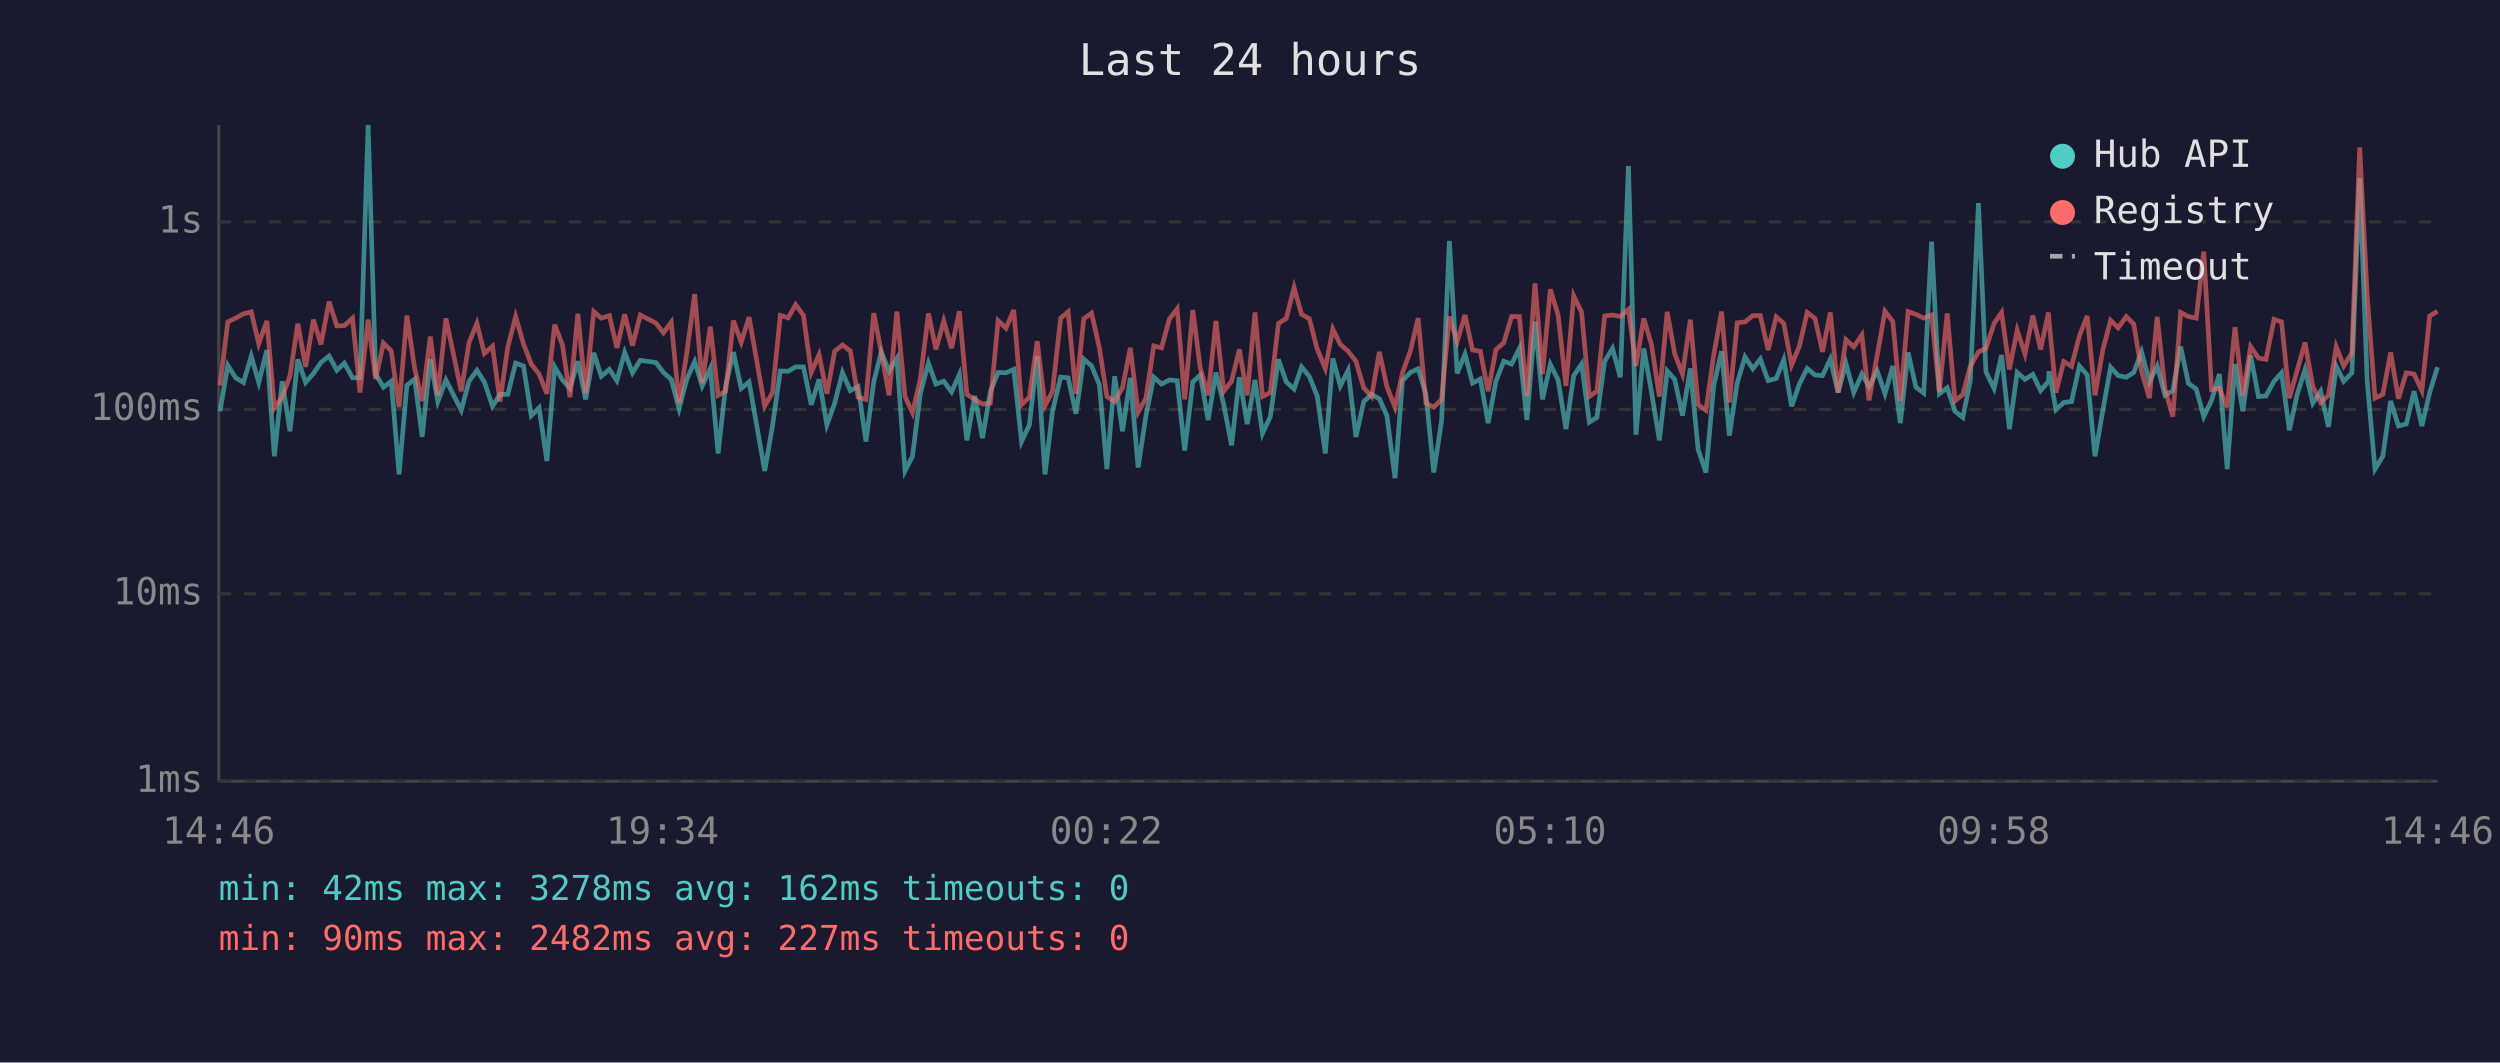
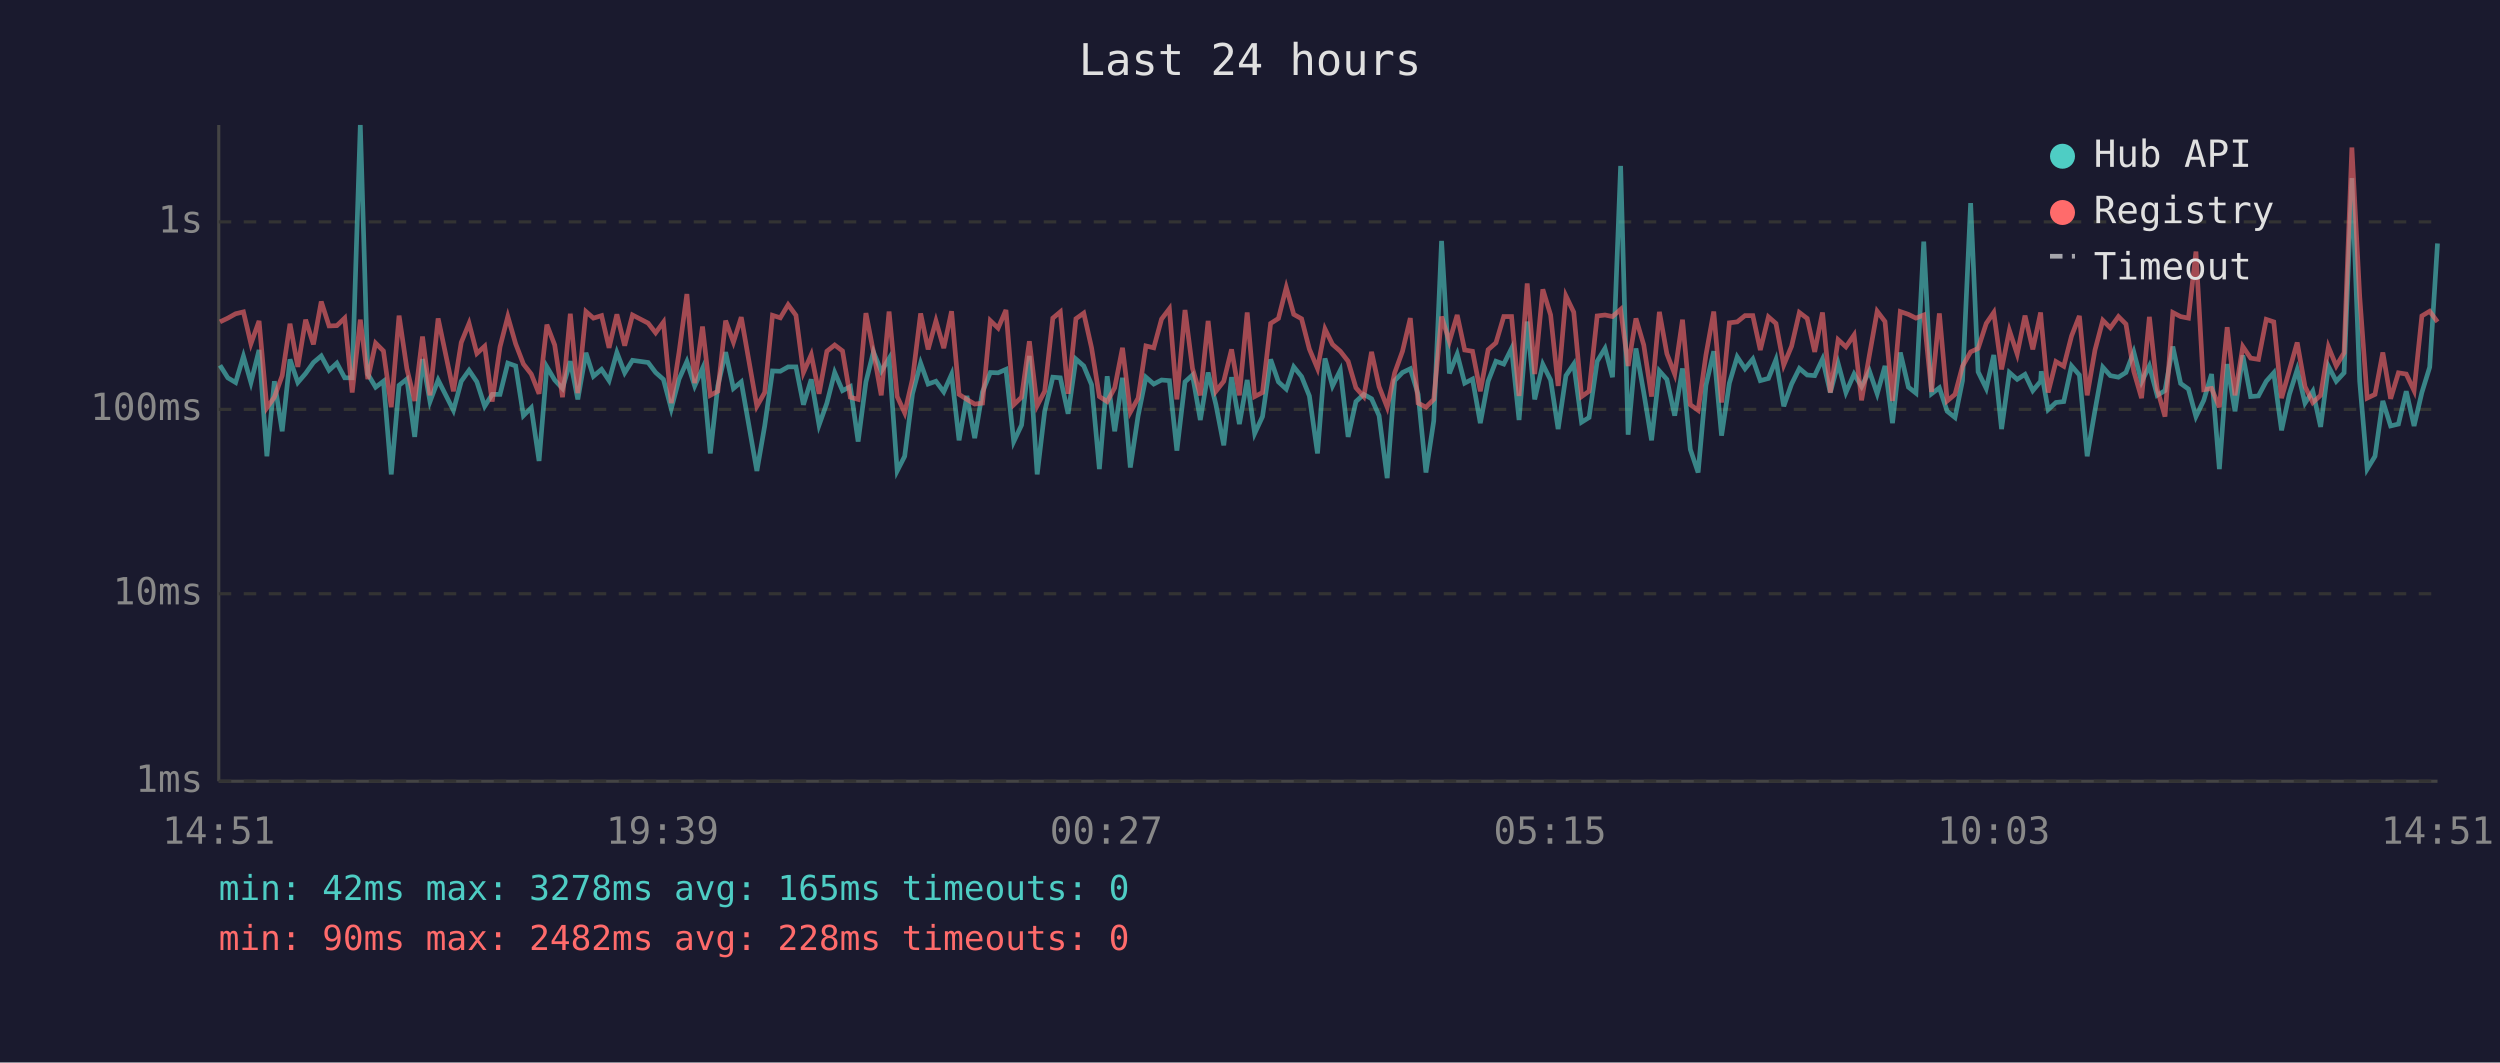
<svg xmlns="http://www.w3.org/2000/svg" viewBox="0 0 800 340" font-family="monospace" font-size="12">
  <rect width="800" height="340" fill="#1a1a2e" />
  <text x="400" y="24" fill="#e0e0e0" font-size="14" text-anchor="middle">Last 24 hours</text>
  <line x1="70" y1="40" x2="70" y2="250" stroke="#444" stroke-width="1" />
  <line x1="70" y1="250" x2="780" y2="250" stroke="#444" stroke-width="1" />
  <line x1="70" y1="250" x2="780" y2="250" stroke="#333" stroke-width="1" stroke-dasharray="4" />
  <text x="65" y="250" fill="#888" text-anchor="end" dominant-baseline="middle">1ms</text>
  <line x1="70" y1="190" x2="780" y2="190" stroke="#333" stroke-width="1" stroke-dasharray="4" />
  <text x="65" y="190" fill="#888" text-anchor="end" dominant-baseline="middle">10ms</text>
  <line x1="70" y1="131" x2="780" y2="131" stroke="#333" stroke-width="1" stroke-dasharray="4" />
  <text x="65" y="131" fill="#888" text-anchor="end" dominant-baseline="middle">100ms</text>
  <line x1="70" y1="71" x2="780" y2="71" stroke="#333" stroke-width="1" stroke-dasharray="4" />
  <text x="65" y="71" fill="#888" text-anchor="end" dominant-baseline="middle">1s</text>
-   <text x="70" y="270" fill="#888" text-anchor="middle">14:46</text>
-   <text x="212" y="270" fill="#888" text-anchor="middle">19:34</text>
-   <text x="354" y="270" fill="#888" text-anchor="middle">00:22</text>
-   <text x="496" y="270" fill="#888" text-anchor="middle">05:10</text>
-   <text x="638" y="270" fill="#888" text-anchor="middle">09:58</text>
-   <text x="780" y="270" fill="#888" text-anchor="middle">14:46</text>
-   <polyline points="70.4,131.6 72.9,116.9 75.4,120.9 77.9,122.4 80.4,114.0 82.8,122.4 85.4,112.0 87.8,146.0 90.3,122.0 92.8,138.0 95.3,115.0 97.8,122.4 100.3,119.5 102.7,116.0 105.3,113.9 107.8,118.5 110.2,116.2 112.8,120.9 115.2,120.9 117.8,40.0 120.2,119.7 122.7,123.9 125.2,122.0 127.7,151.8 130.2,123.3 132.7,121.3 135.1,139.8 137.7,114.9 140.1,128.5 142.7,121.6 147.6,131.3 150.1,122.0 152.6,118.5 155.0,122.2 157.6,130.0 160.0,126.2 162.5,126.2 165.0,116.2 167.5,117.1 170.0,133.0 172.5,130.5 175.0,147.5 177.5,117.4 180.0,121.6 182.4,124.3 184.9,115.6 187.4,127.8 190.0,112.9 192.4,120.4 195.0,118.2 197.4,121.8 199.9,112.8 202.4,119.3 204.9,115.3 209.9,116.0 212.3,119.2 214.8,121.4 217.3,130.8 219.8,121.3 222.3,115.7 224.7,123.5 227.3,117.9 229.8,145.1 232.2,123.5 234.7,112.7 237.2,124.3 239.7,122.2 244.7,150.7 247.2,136.3 249.7,118.7 252.2,118.8 254.6,117.4 257.1,117.4 259.6,129.5 262.1,121.4 264.6,136.0 267.1,129.0 269.6,119.2 272.1,125.0 274.6,123.7 277.1,141.3 279.6,122.2 282.0,112.6 284.5,118.8 287.0,114.7 289.6,150.7 292.0,146.0 294.5,126.0 297.1,116.2 299.5,122.9 302.0,122.0 304.5,125.4 307.0,119.8 309.4,140.9 311.9,126.7 314.4,140.2 316.9,125.4 319.4,119.2 321.9,119.3 324.4,118.2 326.9,141.3 329.4,136.0 331.9,113.9 334.4,151.8 336.8,131.6 339.4,120.7 341.8,120.9 344.3,132.4 346.8,114.9 349.3,117.1 351.8,123.1 354.2,150.1 356.7,120.4 359.2,138.0 361.7,120.9 364.2,149.6 366.7,133.0 369.2,120.7 371.7,122.9 374.2,121.6 376.7,121.8 379.1,144.2 381.7,122.2 384.1,120.0 386.6,134.4 389.1,119.2 391.6,129.5 394.1,142.5 396.6,120.7 399.1,135.7 401.6,121.6 404.0,138.7 406.5,133.3 409.1,115.0 411.6,122.2 414.1,124.5 416.5,117.4 419.0,120.5 421.5,126.7 424.1,145.1 426.5,114.7 428.9,123.5 431.4,118.5 433.9,139.8 436.4,128.5 438.9,126.2 441.4,127.6 443.8,133.0 446.4,153.0 448.8,121.8 451.3,119.2 453.8,118.0 456.3,126.2 458.8,151.2 461.3,134.7 463.8,77.1 466.3,119.5 468.8,113.3 471.2,122.6 473.7,121.3 476.2,135.4 478.7,122.0 481.2,115.6 483.7,116.5 486.2,111.5 488.6,134.4 491.2,102.9 493.6,127.8 496.1,116.6 498.6,121.6 501.1,137.3 503.6,120.2 506.1,116.5 508.6,135.1 511.0,133.6 513.5,115.6 516.0,111.5 518.5,120.7 521.1,53.1 523.5,139.1 526.0,111.5 528.5,125.6 531.0,140.9 533.5,118.7 535.9,121.4 538.4,133.0 540.9,117.9 543.4,143.8 545.9,151.2 548.4,123.3 550.9,112.4 553.4,139.4 555.9,122.6 558.4,114.2 560.9,118.0 563.3,114.9 565.8,121.8 568.4,121.1 570.8,115.1 573.3,130.0 575.8,122.9 578.3,117.9 580.8,120.0 583.2,120.2 585.7,114.9 588.2,125.6 590.7,116.3 593.2,125.6 595.8,119.7 598.1,123.7 600.7,118.7 603.2,126.0 605.7,117.1 608.1,135.4 610.6,112.8 613.1,123.9 615.6,125.8 618.1,77.3 620.6,126.0 623.1,124.1 625.6,131.6 628.1,133.6 630.5,121.8 633.1,65.0 635.5,119.0 638.1,124.3 640.5,113.6 643.0,137.3 645.5,119.2 648.0,121.4 650.5,119.8 653.0,125.0 655.5,122.0 655.7,118.8 657.9,131.1 660.4,128.8 662.9,128.5 665.4,117.1 667.9,120.0 670.4,146.0 672.9,131.3 675.4,117.5 677.8,120.2 680.4,120.7 682.8,119.2 685.3,112.6 687.8,122.2 690.3,117.1 692.8,126.5 695.3,125.0 697.8,110.9 700.3,122.7 702.8,124.5 705.2,133.3 707.7,128.1 710.2,119.7 712.7,150.1 715.2,116.5 717.7,131.6 720.2,113.7 722.7,126.9 725.1,126.7 727.7,122.0 730.1,119.3 732.6,137.7 735.1,126.2 737.6,118.3 740.1,129.0 742.6,125.2 745.1,136.6 747.6,117.2 750.0,122.0 752.6,119.3 755.1,57.0 757.5,122.0 760.0,150.1 762.5,146.0 765.0,128.3 767.5,136.3 770.0,135.7 772.5,125.2 775.0,136.3 777.5,125.6 780.0,117.5" fill="none" stroke="#4ecdc4" stroke-width="1.5" opacity="0.6" />
-   <polyline points="70.4,123.3 72.9,103.0 75.4,101.8 77.9,100.4 80.4,99.8 82.8,110.0 85.4,102.7 87.8,130.5 90.3,127.1 92.8,120.2 95.3,103.6 97.8,117.4 100.3,102.3 102.7,110.2 105.3,96.5 107.8,104.3 110.2,104.2 112.8,101.8 115.2,125.6 117.8,102.3 120.2,121.3 122.7,109.8 125.2,112.3 127.7,130.3 130.2,101.0 132.7,118.0 135.1,128.3 137.7,107.7 140.1,126.5 142.7,101.9 147.6,125.2 150.1,109.6 152.6,103.5 155.0,113.1 157.6,110.8 160.0,128.5 162.5,111.0 165.0,101.3 167.5,110.0 170.0,116.5 172.5,119.7 175.0,126.0 177.5,103.9 180.0,110.4 182.4,127.1 184.9,100.4 187.4,125.8 190.0,99.7 192.4,101.8 195.0,101.0 197.4,111.3 199.9,100.6 202.4,110.6 204.9,100.8 209.9,103.4 212.3,106.5 214.8,103.1 217.3,129.0 219.8,112.7 222.3,94.1 224.7,122.6 227.3,104.5 229.8,126.5 232.2,125.2 234.7,102.6 237.2,109.5 239.7,101.5 244.7,130.0 247.2,125.6 249.7,100.9 252.2,101.7 254.6,97.5 257.1,100.9 259.6,119.2 262.1,113.5 264.6,126.0 267.1,112.4 269.6,110.4 272.1,112.3 274.6,127.1 277.1,127.8 279.6,100.2 282.0,112.6 284.5,126.5 287.0,99.7 289.6,126.9 292.0,132.1 294.5,121.3 297.1,100.3 299.5,111.8 302.0,102.7 304.5,111.4 307.0,99.6 309.4,126.2 311.9,127.8 314.4,129.3 316.9,129.0 319.4,102.6 321.9,105.0 324.4,99.2 326.9,129.5 329.4,127.1 331.9,109.2 334.4,129.8 336.8,125.2 339.4,101.8 341.8,99.8 344.3,126.0 346.8,102.0 349.3,100.2 351.8,111.3 354.2,126.9 356.7,128.5 359.2,124.1 361.7,111.3 364.2,131.9 366.7,127.4 369.2,110.7 371.7,111.3 374.2,102.1 376.7,98.8 379.1,127.8 381.7,99.2 384.1,117.9 386.6,126.5 389.1,102.7 391.6,125.2 394.1,122.0 396.6,111.8 399.1,126.5 401.6,100.0 404.0,126.9 406.5,125.6 409.1,103.5 411.6,101.9 414.1,92.0 416.5,100.6 419.0,102.0 421.5,111.7 424.1,117.9 426.5,105.3 428.9,110.2 431.4,112.4 433.9,115.6 436.4,124.1 438.9,126.9 441.4,112.6 443.8,123.7 446.4,130.3 448.8,119.3 451.3,112.4 453.8,101.8 456.3,129.0 458.8,130.3 461.3,127.8 463.8,101.3 466.3,109.3 468.8,100.8 471.2,112.0 473.7,112.4 476.2,125.2 478.7,111.9 481.2,109.7 483.7,101.3 486.2,101.3 488.6,126.7 491.2,90.7 493.6,119.7 496.1,92.6 498.6,100.8 501.1,123.5 503.6,94.7 506.1,99.9 508.6,126.9 511.0,125.2 513.5,101.1 516.0,100.8 518.5,101.3 521.1,99.0 523.5,117.1 526.0,101.9 528.5,110.4 531.0,126.9 533.5,99.8 535.9,113.2 538.4,119.7 540.9,102.3 543.4,129.5 545.9,131.3 548.4,113.6 550.9,99.7 553.4,128.8 555.9,103.3 558.4,103.0 560.9,101.0 563.3,101.0 565.8,112.0 568.4,101.4 570.8,103.5 573.3,116.8 575.8,110.8 578.3,100.0 580.8,101.9 583.2,112.6 585.7,100.0 588.2,125.6 590.7,108.7 593.2,111.0 595.8,107.2 598.1,128.1 600.7,113.7 603.2,99.6 605.7,102.9 608.1,128.3 610.6,99.7 613.1,100.6 615.6,101.8 618.1,100.8 620.6,125.4 623.1,100.3 625.6,128.3 628.1,126.2 630.5,117.2 633.1,112.6 635.5,111.5 638.1,103.5 640.5,100.0 643.0,118.2 645.5,105.7 648.0,113.3 650.5,101.0 653.0,111.8 655.5,100.0 655.7,102.7 657.9,125.6 660.4,115.7 662.9,117.2 665.4,107.5 667.9,101.1 670.4,126.5 672.9,112.0 675.4,102.5 677.8,104.9 680.4,101.3 682.8,103.7 685.3,118.8 687.8,127.4 690.3,101.4 692.8,124.5 695.3,133.3 697.8,100.0 700.3,101.3 702.8,101.8 705.2,80.5 707.7,124.7 710.2,124.3 712.7,130.3 715.2,104.7 717.7,126.5 720.2,110.9 722.7,114.6 725.1,115.0 727.7,102.2 730.1,103.0 732.6,127.4 735.1,118.5 737.6,109.6 740.1,123.7 742.6,128.8 745.1,126.5 747.6,111.0 750.0,117.1 752.6,112.9 755.1,47.2 757.5,94.8 760.0,127.4 762.5,126.2 765.0,112.8 767.5,127.6 770.0,119.3 772.5,119.7 775.0,125.0 777.5,101.1 780.0,99.6" fill="none" stroke="#ff6b6b" stroke-width="1.5" opacity="0.6" />
+   <text x="70" y="270" fill="#888" text-anchor="middle">14:51</text>
+   <text x="212" y="270" fill="#888" text-anchor="middle">19:39</text>
+   <text x="354" y="270" fill="#888" text-anchor="middle">00:27</text>
+   <text x="496" y="270" fill="#888" text-anchor="middle">05:15</text>
+   <text x="638" y="270" fill="#888" text-anchor="middle">10:03</text>
+   <text x="780" y="270" fill="#888" text-anchor="middle">14:51</text>
+   <polyline points="70.4,116.9 72.9,120.9 75.4,122.4 77.9,114.0 80.3,122.4 82.9,112.0 85.4,146.0 87.8,122.0 90.3,138.0 92.8,115.0 95.3,122.4 97.8,119.5 100.3,116.0 102.8,113.9 105.3,118.5 107.8,116.2 110.3,120.9 112.7,120.9 115.3,40.0 117.7,119.7 120.2,123.9 122.7,122.0 125.2,151.8 127.7,123.3 130.2,121.3 132.7,139.8 135.2,114.9 137.6,128.5 140.2,121.6 145.1,131.3 147.6,122.0 150.1,118.5 152.6,122.2 155.1,130.0 157.5,126.2 160.0,126.2 162.5,116.2 165.0,117.1 167.5,133.0 170.0,130.5 172.5,147.5 175.0,117.4 177.5,121.6 180.0,124.3 182.5,115.6 184.9,127.8 187.5,112.9 189.9,120.4 192.5,118.2 194.9,121.8 197.4,112.8 199.9,119.3 202.4,115.3 207.4,116.0 209.8,119.2 212.3,121.4 214.8,130.8 217.3,121.3 219.8,115.7 222.3,123.5 224.8,117.9 227.3,145.1 229.7,123.5 232.2,112.7 234.7,124.3 237.2,122.2 242.2,150.7 244.7,136.3 247.2,118.7 249.7,118.8 252.2,117.4 254.7,117.4 257.1,129.5 259.6,121.4 262.1,136.0 264.6,129.0 267.1,119.2 269.6,125.0 272.1,123.7 274.6,141.3 277.1,122.2 279.5,112.6 282.0,118.8 284.5,114.7 287.1,150.7 289.5,146.0 292.0,126.0 294.6,116.2 297.0,122.9 299.5,122.0 302.0,125.4 304.5,119.8 306.9,140.9 309.4,126.7 311.9,140.2 314.4,125.4 316.9,119.2 319.4,119.3 321.9,118.2 324.4,141.3 326.9,136.0 329.4,113.9 331.9,151.8 334.3,131.6 336.9,120.7 339.3,120.9 341.8,132.4 344.3,114.9 346.8,117.1 349.3,123.1 351.8,150.1 354.3,120.4 356.7,138.0 359.2,120.9 361.7,149.6 364.2,133.0 366.7,120.7 369.2,122.9 371.7,121.6 374.2,121.8 376.6,144.2 379.2,122.2 381.6,120.0 384.1,134.4 386.6,119.2 389.1,129.5 391.6,142.5 394.1,120.7 396.6,135.7 399.1,121.6 401.5,138.7 404.0,133.3 406.6,115.0 409.1,122.2 411.6,124.5 414.0,117.4 416.5,120.5 419.0,126.7 421.6,145.1 424.0,114.7 426.4,123.5 428.9,118.5 431.4,139.8 433.9,128.5 436.4,126.2 438.9,127.6 441.3,133.0 443.9,153.0 446.3,121.8 448.8,119.2 451.3,118.0 453.8,126.2 456.3,151.2 458.8,134.7 461.3,77.1 463.8,119.5 466.3,113.3 468.7,122.6 471.2,121.3 473.7,135.4 476.2,122.0 478.7,115.6 481.2,116.5 483.7,111.5 486.1,134.4 488.7,102.9 491.1,127.8 493.7,116.6 496.2,121.6 498.6,137.3 501.1,120.2 503.6,116.5 506.1,135.1 508.5,133.6 511.1,115.6 513.6,111.5 516.0,120.7 518.6,53.1 521.0,139.1 523.5,111.5 526.0,125.6 528.5,140.9 531.0,118.7 533.4,121.4 535.9,133.0 538.4,117.9 540.9,143.8 543.4,151.2 545.9,123.3 548.4,112.4 550.9,139.4 553.4,122.6 555.9,114.2 558.4,118.0 560.9,114.9 563.3,121.8 565.9,121.1 568.3,115.1 570.8,130.0 573.3,122.9 575.8,117.9 578.3,120.0 580.7,120.2 583.2,114.9 585.7,125.6 588.2,116.3 590.7,125.6 593.3,119.7 595.7,123.7 598.2,118.7 600.7,126.0 603.2,117.1 605.6,135.4 608.1,112.8 610.7,123.9 613.1,125.8 615.6,77.3 618.1,126.0 620.6,124.1 623.1,131.6 625.6,133.6 628.0,121.8 630.6,65.0 633.0,119.0 635.6,124.3 638.0,113.6 640.5,137.3 643.0,119.2 645.5,121.4 648.0,119.8 650.5,125.0 653.0,122.0 653.2,118.8 655.4,131.1 657.9,128.8 660.4,128.5 662.9,117.1 665.4,120.0 667.9,146.0 670.4,131.3 672.9,117.5 675.3,120.2 677.9,120.7 680.3,119.2 682.8,112.6 685.3,122.2 687.8,117.1 690.3,126.5 692.8,125.0 695.3,110.9 697.8,122.7 700.3,124.5 702.7,133.3 705.2,128.1 707.7,119.7 710.2,150.1 712.7,116.5 715.2,131.6 717.7,113.7 720.2,126.9 722.7,126.7 725.2,122.0 727.6,119.3 730.1,137.7 732.6,126.2 735.1,118.3 737.6,129.0 740.1,125.2 742.6,136.6 745.1,117.2 747.6,122.0 750.1,119.3 752.6,57.0 755.1,122.0 757.5,150.1 760.0,146.0 762.5,128.3 765.0,136.3 767.5,135.7 770.0,125.2 772.5,136.3 775.0,125.6 777.5,117.5 780.0,77.9" fill="none" stroke="#4ecdc4" stroke-width="1.5" opacity="0.6" />
+   <polyline points="70.4,103.0 72.9,101.8 75.4,100.4 77.9,99.8 80.3,110.0 82.9,102.7 85.4,130.5 87.8,127.1 90.3,120.2 92.8,103.6 95.3,117.4 97.8,102.3 100.3,110.2 102.8,96.5 105.3,104.3 107.8,104.2 110.3,101.8 112.7,125.6 115.3,102.3 117.7,121.3 120.2,109.8 122.7,112.3 125.2,130.3 127.7,101.0 130.2,118.0 132.7,128.3 135.2,107.7 137.6,126.5 140.2,101.9 145.1,125.2 147.6,109.6 150.1,103.5 152.6,113.1 155.1,110.8 157.5,128.5 160.0,111.0 162.5,101.3 165.0,110.0 167.5,116.5 170.0,119.7 172.5,126.0 175.0,103.9 177.5,110.4 180.0,127.1 182.5,100.4 184.9,125.8 187.5,99.7 189.9,101.8 192.5,101.0 194.9,111.3 197.4,100.6 199.9,110.6 202.4,100.8 207.4,103.4 209.8,106.5 212.3,103.1 214.8,129.0 217.3,112.7 219.8,94.1 222.3,122.6 224.8,104.5 227.3,126.5 229.7,125.2 232.2,102.6 234.7,109.5 237.2,101.5 242.2,130.0 244.7,125.6 247.2,100.9 249.7,101.7 252.2,97.5 254.7,100.9 257.1,119.2 259.6,113.5 262.1,126.0 264.6,112.4 267.1,110.4 269.6,112.3 272.1,127.1 274.6,127.8 277.1,100.2 279.5,112.6 282.0,126.5 284.5,99.7 287.1,126.9 289.5,132.1 292.0,121.3 294.6,100.3 297.0,111.8 299.5,102.7 302.0,111.4 304.5,99.6 306.9,126.2 309.4,127.8 311.9,129.3 314.4,129.0 316.9,102.6 319.4,105.0 321.9,99.2 324.4,129.5 326.9,127.1 329.4,109.2 331.9,129.8 334.3,125.2 336.9,101.8 339.3,99.8 341.8,126.0 344.3,102.0 346.8,100.2 349.3,111.3 351.8,126.9 354.3,128.5 356.7,124.1 359.2,111.3 361.7,131.9 364.2,127.4 366.7,110.7 369.2,111.3 371.7,102.1 374.2,98.8 376.6,127.8 379.2,99.2 381.6,117.9 384.1,126.5 386.6,102.7 389.1,125.2 391.6,122.0 394.1,111.8 396.6,126.5 399.1,100.0 401.5,126.9 404.0,125.6 406.6,103.5 409.1,101.9 411.6,92.0 414.0,100.6 416.5,102.0 419.0,111.7 421.6,117.9 424.0,105.3 426.4,110.2 428.9,112.4 431.4,115.6 433.9,124.1 436.4,126.9 438.9,112.6 441.3,123.7 443.9,130.3 446.3,119.3 448.8,112.4 451.3,101.8 453.8,129.0 456.3,130.3 458.8,127.8 461.3,101.3 463.8,109.3 466.3,100.8 468.7,112.0 471.2,112.4 473.7,125.2 476.2,111.9 478.7,109.7 481.2,101.3 483.7,101.3 486.1,126.7 488.7,90.7 491.1,119.7 493.7,92.6 496.2,100.8 498.6,123.5 501.1,94.7 503.6,99.9 506.1,126.9 508.5,125.2 511.1,101.1 513.6,100.8 516.0,101.3 518.6,99.0 521.0,117.1 523.5,101.9 526.0,110.4 528.5,126.9 531.0,99.8 533.4,113.2 535.9,119.7 538.4,102.3 540.9,129.5 543.4,131.3 545.9,113.6 548.4,99.7 550.9,128.8 553.4,103.3 555.9,103.0 558.4,101.0 560.9,101.0 563.3,112.0 565.9,101.4 568.3,103.5 570.8,116.8 573.3,110.8 575.8,100.0 578.3,101.9 580.7,112.6 583.2,100.0 585.7,125.6 588.2,108.7 590.7,111.0 593.3,107.2 595.7,128.1 598.2,113.7 600.7,99.6 603.2,102.9 605.6,128.3 608.1,99.7 610.7,100.6 613.1,101.8 615.6,100.8 618.1,125.4 620.6,100.3 623.1,128.3 625.6,126.2 628.0,117.2 630.6,112.6 633.0,111.5 635.6,103.5 638.0,100.0 640.5,118.2 643.0,105.7 645.5,113.3 648.0,101.0 650.5,111.8 653.0,100.0 653.2,102.7 655.4,125.6 657.9,115.7 660.4,117.2 662.9,107.5 665.4,101.1 667.9,126.5 670.4,112.0 672.9,102.5 675.3,104.9 677.9,101.3 680.3,103.7 682.8,118.8 685.3,127.4 687.8,101.4 690.3,124.5 692.8,133.3 695.3,100.0 697.8,101.3 700.3,101.8 702.7,80.5 705.2,124.7 707.7,124.3 710.2,130.3 712.7,104.7 715.2,126.5 717.7,110.9 720.2,114.6 722.7,115.0 725.2,102.2 727.6,103.0 730.1,127.4 732.6,118.5 735.1,109.6 737.6,123.7 740.1,128.8 742.6,126.5 745.1,111.0 747.6,117.1 750.1,112.9 752.6,47.2 755.1,94.8 757.5,127.4 760.0,126.2 762.5,112.8 765.0,127.6 767.5,119.3 770.0,119.7 772.5,125.0 775.0,101.1 777.5,99.6 780.0,103.0" fill="none" stroke="#ff6b6b" stroke-width="1.5" opacity="0.6" />
  <circle cx="660" cy="50" r="4" fill="#4ecdc4" />
  <text x="670" y="50" fill="#e0e0e0" dominant-baseline="middle">Hub API</text>
  <circle cx="660" cy="68" r="4" fill="#ff6b6b" />
  <text x="670" y="68" fill="#e0e0e0" dominant-baseline="middle">Registry</text>
  <line x1="656" y1="82" x2="664" y2="82" stroke="#e0e0e0" stroke-width="1.5" stroke-dasharray="4,3" opacity="0.7" />
  <text x="670" y="86" fill="#e0e0e0" dominant-baseline="middle">Timeout</text>
-   <text x="70" y="288" fill="#4ecdc4" font-size="11">min: 42ms  max: 3278ms  avg: 162ms  timeouts: 0</text>
-   <text x="70" y="304" fill="#ff6b6b" font-size="11">min: 90ms  max: 2482ms  avg: 227ms  timeouts: 0</text>
+   <text x="70" y="288" fill="#4ecdc4" font-size="11">min: 42ms  max: 3278ms  avg: 165ms  timeouts: 0</text>
+   <text x="70" y="304" fill="#ff6b6b" font-size="11">min: 90ms  max: 2482ms  avg: 228ms  timeouts: 0</text>
</svg>
